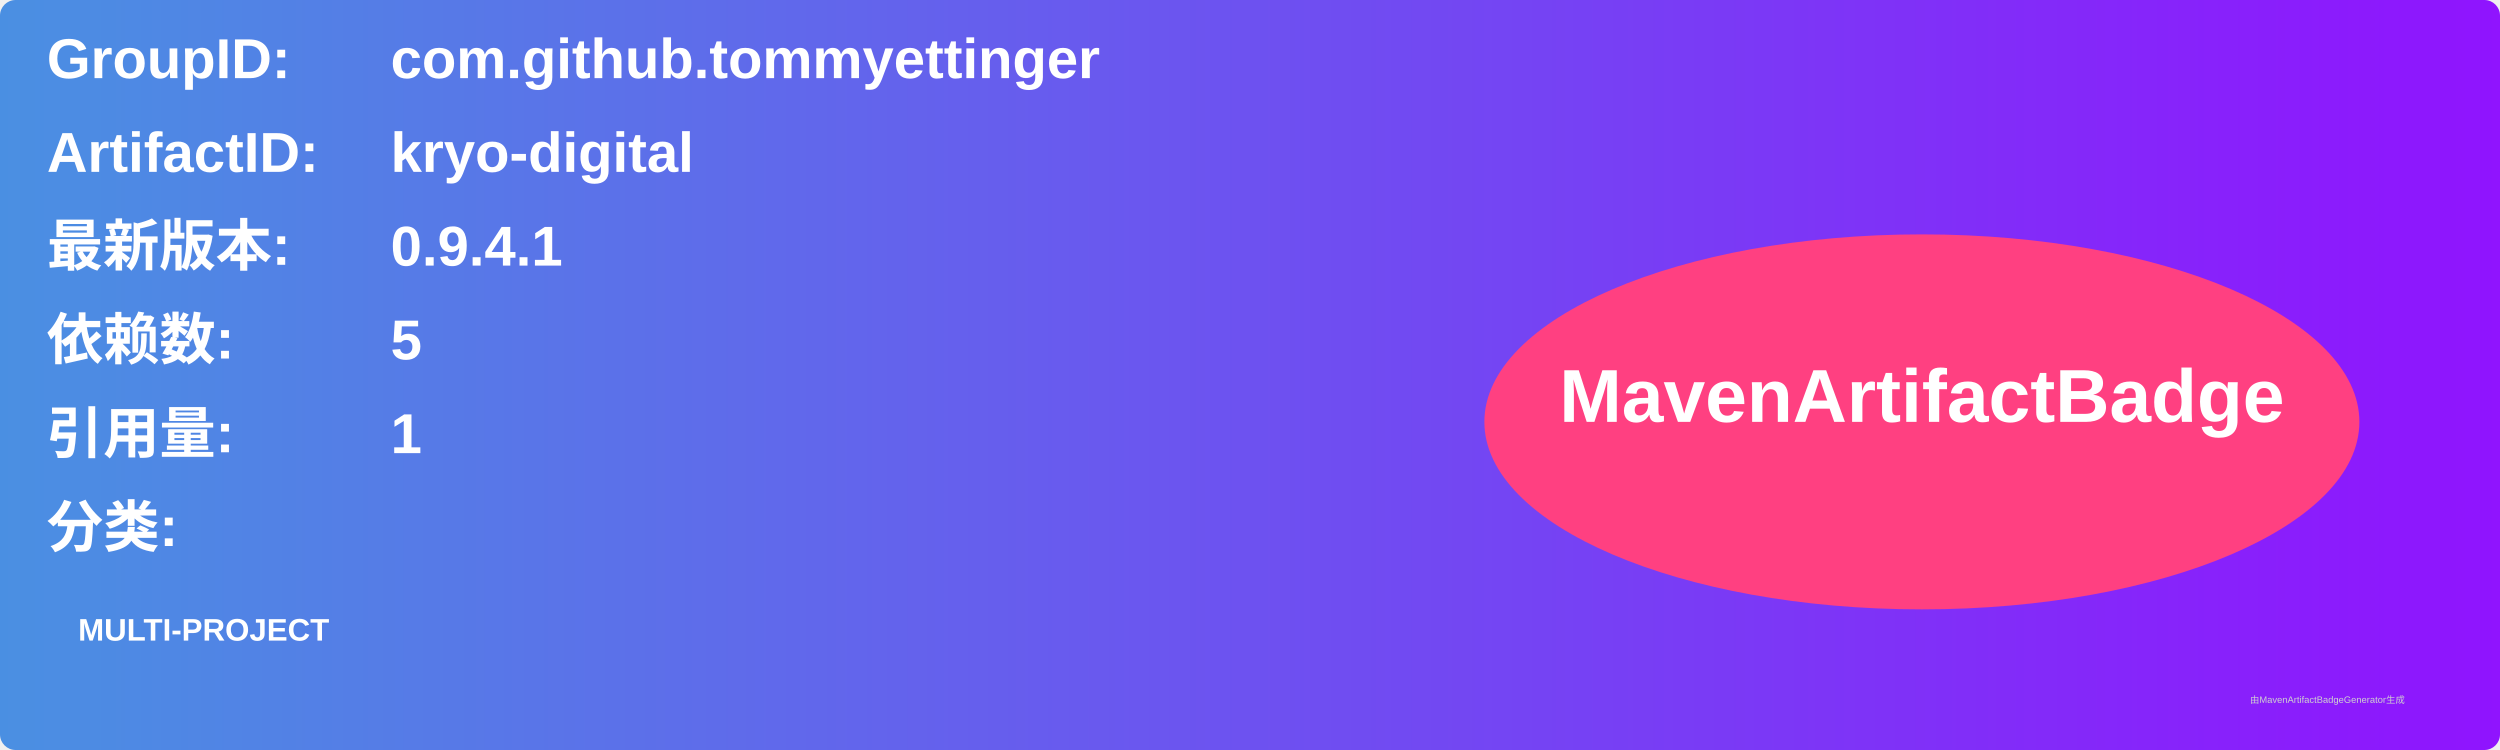
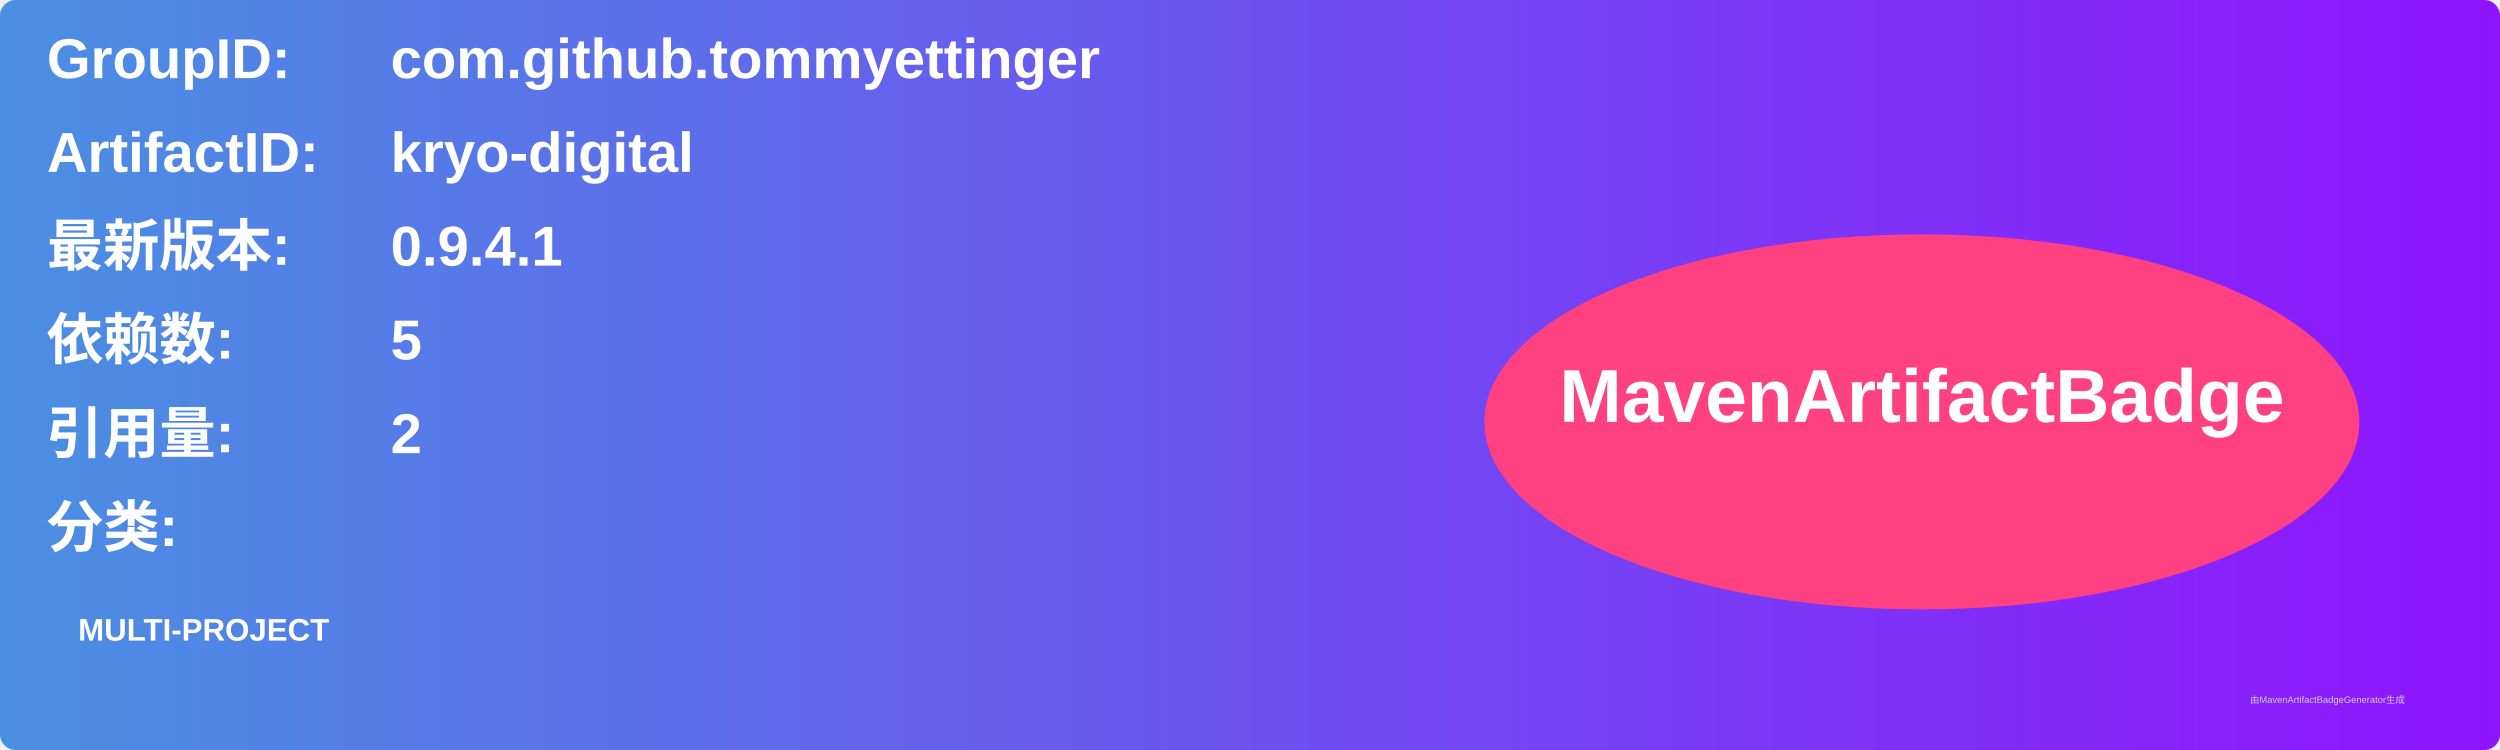
<svg xmlns="http://www.w3.org/2000/svg" width="800" height="240" viewBox="0 0 800 240">
  <linearGradient id="grad" x1="0%" y1="0%" x2="100%" y2="0%">
    <stop offset="0%" stop-color="#4a90e2" />
    <stop offset="100%" stop-color="#9013fe" />
  </linearGradient>
  <rect width="100%" height="100%" rx="5" ry="5" fill="url(#grad)" />
  <g transform="translate(15, 15)">
    <text x="0" y="10" font-family="Arial" font-size="18" fill="white" font-weight="bold" width="260">GroupID:</text>
    <text x="110" y="10" font-family="Arial" font-size="18" fill="white" font-weight="bold" width="460">com.github.tommyettinger</text>
    <text x="0" y="40" font-family="Arial" font-size="18" fill="white" font-weight="bold" width="260">ArtifactID:</text>
    <text x="110" y="40" font-family="Arial" font-size="18" fill="white" font-weight="bold" width="460">kryo-digital</text>
    <text x="0" y="70" font-family="Arial" font-size="18" fill="white" font-weight="bold">最新版本:</text>
    <text x="110" y="70" font-family="Arial" font-size="18" fill="white" font-weight="bold">
      <tspan font-weight="bold">0.9.4.1</tspan>
    </text>
    <text x="0" y="100" font-family="Arial" font-size="18" fill="white" font-weight="bold">依赖数: </text>
    <text x="110" y="100" font-family="Arial" font-size="18" fill="white">
      <tspan font-weight="bold">5</tspan>
    </text>
    <text x="0" y="130" font-family="Arial" font-size="18" fill="white" font-weight="bold">引用量: </text>
    <text x="110" y="130" font-family="Arial" font-size="18" fill="white">
-       <tspan font-weight="bold">1</tspan>
+       <tspan font-weight="bold">2</tspan>
    </text>
    <text x="0" y="160" font-family="Arial" font-size="18" fill="white" font-weight="bold">分类:</text>
    <text x="10" y="190" font-family="Arial" font-size="10" fill="white">
      <tspan font-weight="bold">MULTI-PROJECT</tspan>
    </text>
    <ellipse cx="600" cy="120" rx="140" ry="60" fill="#ff4081" />
    <text x="600" y="120" text-anchor="middle" font-family="Arial" font-size="24" fill="white" font-weight="bold">MavenArtifactBadge</text>
  </g>
  <text x="720" y="225" font-family="Arial" font-size="3" fill="#d0d0d0">由MavenArtifactBadgeGenerator生成</text>
</svg>
